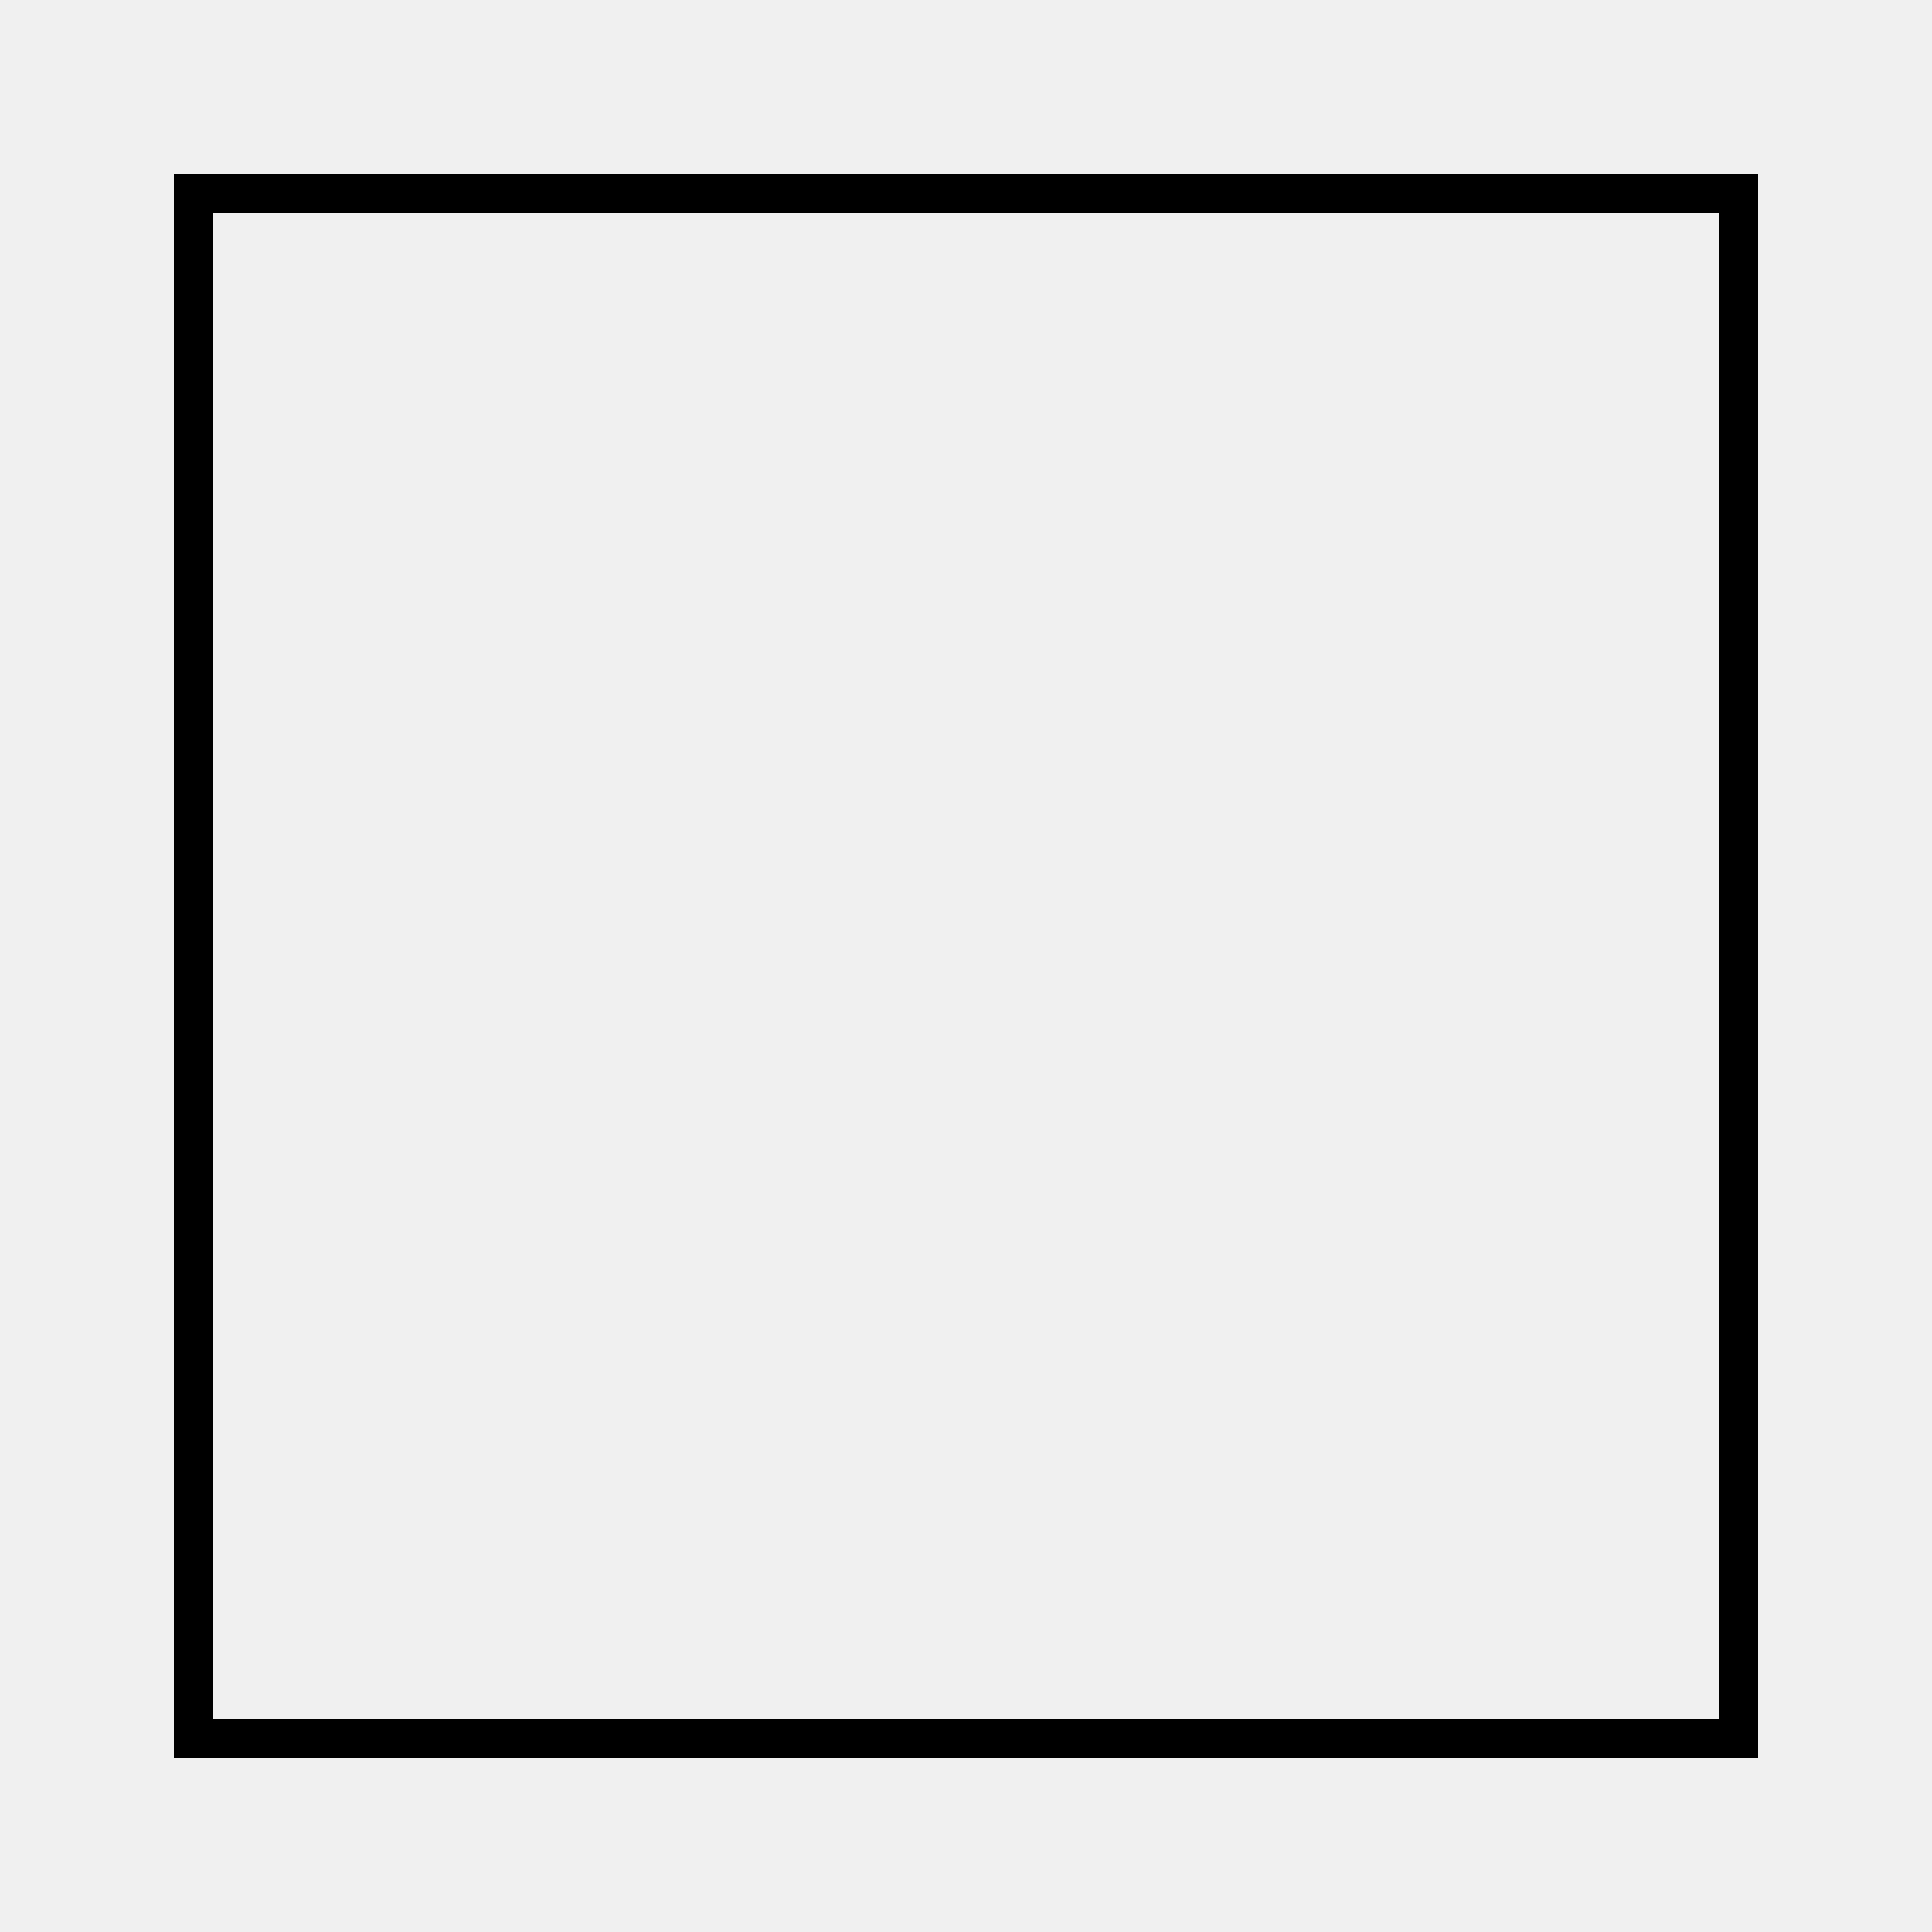
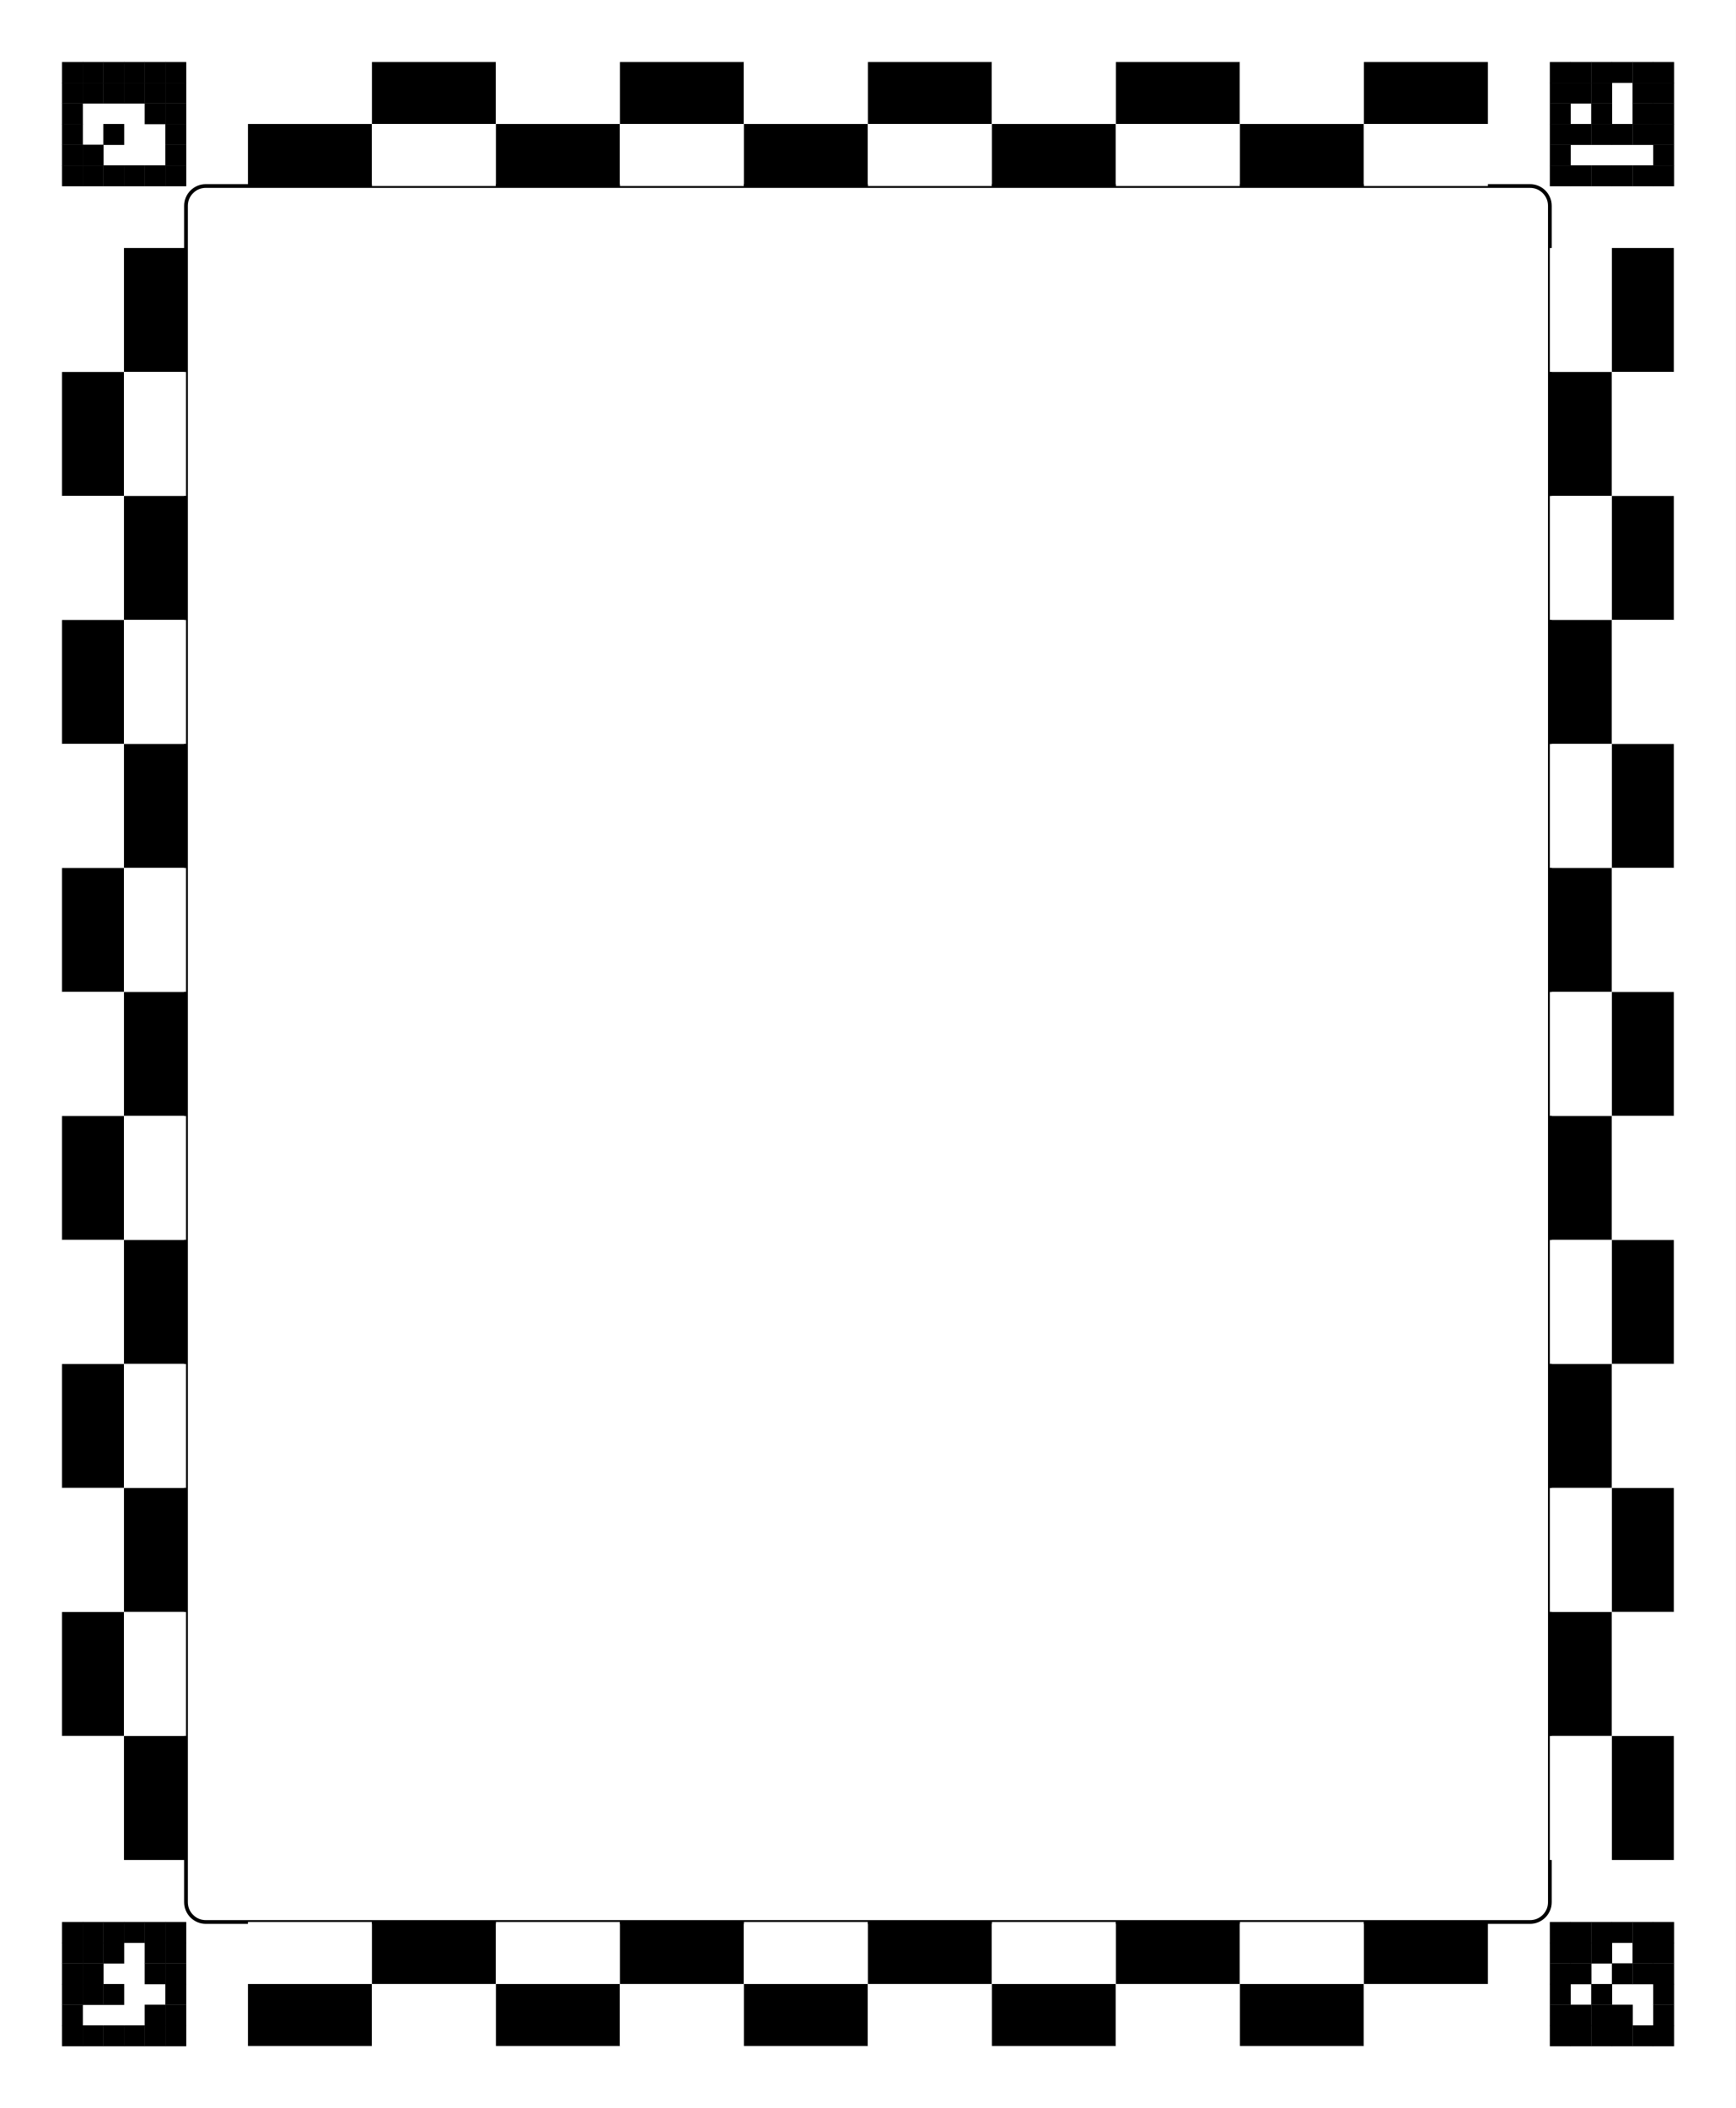
- <svg xmlns="http://www.w3.org/2000/svg" width="100" height="100">
-   <rect x="10" y="10" width="80" height="80" stroke="black" fill="transparent" stroke-width="2" />
+ <svg xmlns="http://www.w3.org/2000/svg" width="700mm" height="850mm" viewBox="0 0 700 850">
+   <rect x="0" y="0" width="700" height="850" fill="white" />
+   <g id="urumi-frame" data-ignore="true">
+     <rect x="25" y="25" width="50" height="50" fill="white" />
+     <rect x="25" y="25" width="8.433" height="8.433" fill="black" />
+     <rect x="33.333" y="25" width="8.433" height="8.433" fill="black" />
+     <rect x="41.667" y="25" width="8.433" height="8.433" fill="black" />
+     <rect x="50" y="25" width="8.433" height="8.433" fill="black" />
+     <rect x="58.333" y="25" width="8.433" height="8.433" fill="black" />
+     <rect x="66.667" y="25" width="8.433" height="8.433" fill="black" />
+     <rect x="25" y="33.333" width="8.433" height="8.433" fill="black" />
+     <rect x="33.333" y="33.333" width="8.433" height="8.433" fill="black" />
+     <rect x="41.667" y="33.333" width="8.433" height="8.433" fill="black" />
+     <rect x="50" y="33.333" width="8.433" height="8.433" fill="black" />
+     <rect x="58.333" y="33.333" width="8.433" height="8.433" fill="black" />
+     <rect x="66.667" y="33.333" width="8.433" height="8.433" fill="black" />
+     <rect x="25" y="41.667" width="8.433" height="8.433" fill="black" />
+     <rect x="58.333" y="41.667" width="8.433" height="8.433" fill="black" />
+     <rect x="66.667" y="41.667" width="8.433" height="8.433" fill="black" />
+     <rect x="25" y="50" width="8.433" height="8.433" fill="black" />
+     <rect x="41.667" y="50" width="8.433" height="8.433" fill="black" />
+     <rect x="66.667" y="50" width="8.433" height="8.433" fill="black" />
+     <rect x="25" y="58.333" width="8.433" height="8.433" fill="black" />
+     <rect x="33.333" y="58.333" width="8.433" height="8.433" fill="black" />
+     <rect x="66.667" y="58.333" width="8.433" height="8.433" fill="black" />
+     <rect x="25" y="66.667" width="8.433" height="8.433" fill="black" />
+     <rect x="33.333" y="66.667" width="8.433" height="8.433" fill="black" />
+     <rect x="41.667" y="66.667" width="8.433" height="8.433" fill="black" />
+     <rect x="50" y="66.667" width="8.433" height="8.433" fill="black" />
+     <rect x="58.333" y="66.667" width="8.433" height="8.433" fill="black" />
+     <rect x="66.667" y="66.667" width="8.433" height="8.433" fill="black" />
+     <rect x="625" y="25" width="50" height="50" fill="white" />
+     <rect x="625" y="25" width="8.433" height="8.433" fill="black" />
+     <rect x="633.333" y="25" width="8.433" height="8.433" fill="black" />
+     <rect x="641.667" y="25" width="8.433" height="8.433" fill="black" />
+     <rect x="650" y="25" width="8.433" height="8.433" fill="black" />
+     <rect x="658.333" y="25" width="8.433" height="8.433" fill="black" />
+     <rect x="666.667" y="25" width="8.433" height="8.433" fill="black" />
+     <rect x="625" y="33.333" width="8.433" height="8.433" fill="black" />
+     <rect x="633.333" y="33.333" width="8.433" height="8.433" fill="black" />
+     <rect x="641.667" y="33.333" width="8.433" height="8.433" fill="black" />
+     <rect x="658.333" y="33.333" width="8.433" height="8.433" fill="black" />
+     <rect x="666.667" y="33.333" width="8.433" height="8.433" fill="black" />
+     <rect x="625" y="41.667" width="8.433" height="8.433" fill="black" />
+     <rect x="641.667" y="41.667" width="8.433" height="8.433" fill="black" />
+     <rect x="658.333" y="41.667" width="8.433" height="8.433" fill="black" />
+     <rect x="666.667" y="41.667" width="8.433" height="8.433" fill="black" />
+     <rect x="625" y="50" width="8.433" height="8.433" fill="black" />
+     <rect x="633.333" y="50" width="8.433" height="8.433" fill="black" />
+     <rect x="641.667" y="50" width="8.433" height="8.433" fill="black" />
+     <rect x="650" y="50" width="8.433" height="8.433" fill="black" />
+     <rect x="658.333" y="50" width="8.433" height="8.433" fill="black" />
+     <rect x="666.667" y="50" width="8.433" height="8.433" fill="black" />
+     <rect x="625" y="58.333" width="8.433" height="8.433" fill="black" />
+     <rect x="666.667" y="58.333" width="8.433" height="8.433" fill="black" />
+     <rect x="625" y="66.667" width="8.433" height="8.433" fill="black" />
+     <rect x="633.333" y="66.667" width="8.433" height="8.433" fill="black" />
+     <rect x="641.667" y="66.667" width="8.433" height="8.433" fill="black" />
+     <rect x="650" y="66.667" width="8.433" height="8.433" fill="black" />
+     <rect x="658.333" y="66.667" width="8.433" height="8.433" fill="black" />
+     <rect x="666.667" y="66.667" width="8.433" height="8.433" fill="black" />
+     <rect x="625" y="775" width="50" height="50" fill="white" />
+     <rect x="625" y="775" width="8.433" height="8.433" fill="black" />
+     <rect x="633.333" y="775" width="8.433" height="8.433" fill="black" />
+     <rect x="641.667" y="775" width="8.433" height="8.433" fill="black" />
+     <rect x="650" y="775" width="8.433" height="8.433" fill="black" />
+     <rect x="658.333" y="775" width="8.433" height="8.433" fill="black" />
+     <rect x="666.667" y="775" width="8.433" height="8.433" fill="black" />
+     <rect x="625" y="783.333" width="8.433" height="8.433" fill="black" />
+     <rect x="633.333" y="783.333" width="8.433" height="8.433" fill="black" />
+     <rect x="641.667" y="783.333" width="8.433" height="8.433" fill="black" />
+     <rect x="658.333" y="783.333" width="8.433" height="8.433" fill="black" />
+     <rect x="666.667" y="783.333" width="8.433" height="8.433" fill="black" />
+     <rect x="625" y="791.667" width="8.433" height="8.433" fill="black" />
+     <rect x="633.333" y="791.667" width="8.433" height="8.433" fill="black" />
+     <rect x="650" y="791.667" width="8.433" height="8.433" fill="black" />
+     <rect x="658.333" y="791.667" width="8.433" height="8.433" fill="black" />
+     <rect x="666.667" y="791.667" width="8.433" height="8.433" fill="black" />
+     <rect x="625" y="800" width="8.433" height="8.433" fill="black" />
+     <rect x="641.667" y="800" width="8.433" height="8.433" fill="black" />
+     <rect x="666.667" y="800" width="8.433" height="8.433" fill="black" />
+     <rect x="625" y="808.333" width="8.433" height="8.433" fill="black" />
+     <rect x="633.333" y="808.333" width="8.433" height="8.433" fill="black" />
+     <rect x="641.667" y="808.333" width="8.433" height="8.433" fill="black" />
+     <rect x="650" y="808.333" width="8.433" height="8.433" fill="black" />
+     <rect x="666.667" y="808.333" width="8.433" height="8.433" fill="black" />
+     <rect x="625" y="816.667" width="8.433" height="8.433" fill="black" />
+     <rect x="633.333" y="816.667" width="8.433" height="8.433" fill="black" />
+     <rect x="641.667" y="816.667" width="8.433" height="8.433" fill="black" />
+     <rect x="650" y="816.667" width="8.433" height="8.433" fill="black" />
+     <rect x="658.333" y="816.667" width="8.433" height="8.433" fill="black" />
+     <rect x="666.667" y="816.667" width="8.433" height="8.433" fill="black" />
+     <rect x="25" y="775" width="50" height="50" fill="white" />
+     <rect x="25" y="775" width="8.433" height="8.433" fill="black" />
+     <rect x="33.333" y="775" width="8.433" height="8.433" fill="black" />
+     <rect x="41.667" y="775" width="8.433" height="8.433" fill="black" />
+     <rect x="50" y="775" width="8.433" height="8.433" fill="black" />
+     <rect x="58.333" y="775" width="8.433" height="8.433" fill="black" />
+     <rect x="66.667" y="775" width="8.433" height="8.433" fill="black" />
+     <rect x="25" y="783.333" width="8.433" height="8.433" fill="black" />
+     <rect x="33.333" y="783.333" width="8.433" height="8.433" fill="black" />
+     <rect x="41.667" y="783.333" width="8.433" height="8.433" fill="black" />
+     <rect x="58.333" y="783.333" width="8.433" height="8.433" fill="black" />
+     <rect x="66.667" y="783.333" width="8.433" height="8.433" fill="black" />
+     <rect x="25" y="791.667" width="8.433" height="8.433" fill="black" />
+     <rect x="33.333" y="791.667" width="8.433" height="8.433" fill="black" />
+     <rect x="58.333" y="791.667" width="8.433" height="8.433" fill="black" />
+     <rect x="66.667" y="791.667" width="8.433" height="8.433" fill="black" />
+     <rect x="25" y="800" width="8.433" height="8.433" fill="black" />
+     <rect x="33.333" y="800" width="8.433" height="8.433" fill="black" />
+     <rect x="41.667" y="800" width="8.433" height="8.433" fill="black" />
+     <rect x="66.667" y="800" width="8.433" height="8.433" fill="black" />
+     <rect x="25" y="808.333" width="8.433" height="8.433" fill="black" />
+     <rect x="58.333" y="808.333" width="8.433" height="8.433" fill="black" />
+     <rect x="66.667" y="808.333" width="8.433" height="8.433" fill="black" />
+     <rect x="25" y="816.667" width="8.433" height="8.433" fill="black" />
+     <rect x="33.333" y="816.667" width="8.433" height="8.433" fill="black" />
+     <rect x="41.667" y="816.667" width="8.433" height="8.433" fill="black" />
+     <rect x="50" y="816.667" width="8.433" height="8.433" fill="black" />
+     <rect x="58.333" y="816.667" width="8.433" height="8.433" fill="black" />
+     <rect x="66.667" y="816.667" width="8.433" height="8.433" fill="black" />
+     <rect x="75" y="75" width="550" height="700" fill="none" stroke="black" stroke-width="1.5" rx="8" ry="8" />
+     <rect x="100" y="25" width="50" height="25" fill="white" />
+     <rect x="100" y="50" width="50" height="25" fill="black" />
+     <rect x="100" y="775" width="50" height="25" fill="white" />
+     <rect x="100" y="800" width="50" height="25" fill="black" />
+     <rect x="150" y="25" width="50" height="25" fill="black" />
+     <rect x="150" y="50" width="50" height="25" fill="white" />
+     <rect x="150" y="775" width="50" height="25" fill="black" />
+     <rect x="150" y="800" width="50" height="25" fill="white" />
+     <rect x="200" y="25" width="50" height="25" fill="white" />
+     <rect x="200" y="50" width="50" height="25" fill="black" />
+     <rect x="200" y="775" width="50" height="25" fill="white" />
+     <rect x="200" y="800" width="50" height="25" fill="black" />
+     <rect x="250" y="25" width="50" height="25" fill="black" />
+     <rect x="250" y="50" width="50" height="25" fill="white" />
+     <rect x="250" y="775" width="50" height="25" fill="black" />
+     <rect x="250" y="800" width="50" height="25" fill="white" />
+     <rect x="300" y="25" width="50" height="25" fill="white" />
+     <rect x="300" y="50" width="50" height="25" fill="black" />
+     <rect x="300" y="775" width="50" height="25" fill="white" />
+     <rect x="300" y="800" width="50" height="25" fill="black" />
+     <rect x="350" y="25" width="50" height="25" fill="black" />
+     <rect x="350" y="50" width="50" height="25" fill="white" />
+     <rect x="350" y="775" width="50" height="25" fill="black" />
+     <rect x="350" y="800" width="50" height="25" fill="white" />
+     <rect x="400" y="25" width="50" height="25" fill="white" />
+     <rect x="400" y="50" width="50" height="25" fill="black" />
+     <rect x="400" y="775" width="50" height="25" fill="white" />
+     <rect x="400" y="800" width="50" height="25" fill="black" />
+     <rect x="450" y="25" width="50" height="25" fill="black" />
+     <rect x="450" y="50" width="50" height="25" fill="white" />
+     <rect x="450" y="775" width="50" height="25" fill="black" />
+     <rect x="450" y="800" width="50" height="25" fill="white" />
+     <rect x="500" y="25" width="50" height="25" fill="white" />
+     <rect x="500" y="50" width="50" height="25" fill="black" />
+     <rect x="500" y="775" width="50" height="25" fill="white" />
+     <rect x="500" y="800" width="50" height="25" fill="black" />
+     <rect x="550" y="25" width="50" height="25" fill="black" />
+     <rect x="550" y="50" width="50" height="25" fill="white" />
+     <rect x="550" y="775" width="50" height="25" fill="black" />
+     <rect x="550" y="800" width="50" height="25" fill="white" />
+     <rect x="25" y="100" width="25" height="50" fill="white" />
+     <rect x="50" y="100" width="25" height="50" fill="black" />
+     <rect x="625" y="100" width="25" height="50" fill="white" />
+     <rect x="650" y="100" width="25" height="50" fill="black" />
+     <rect x="25" y="150" width="25" height="50" fill="black" />
+     <rect x="50" y="150" width="25" height="50" fill="white" />
+     <rect x="625" y="150" width="25" height="50" fill="black" />
+     <rect x="650" y="150" width="25" height="50" fill="white" />
+     <rect x="25" y="200" width="25" height="50" fill="white" />
+     <rect x="50" y="200" width="25" height="50" fill="black" />
+     <rect x="625" y="200" width="25" height="50" fill="white" />
+     <rect x="650" y="200" width="25" height="50" fill="black" />
+     <rect x="25" y="250" width="25" height="50" fill="black" />
+     <rect x="50" y="250" width="25" height="50" fill="white" />
+     <rect x="625" y="250" width="25" height="50" fill="black" />
+     <rect x="650" y="250" width="25" height="50" fill="white" />
+     <rect x="25" y="300" width="25" height="50" fill="white" />
+     <rect x="50" y="300" width="25" height="50" fill="black" />
+     <rect x="625" y="300" width="25" height="50" fill="white" />
+     <rect x="650" y="300" width="25" height="50" fill="black" />
+     <rect x="25" y="350" width="25" height="50" fill="black" />
+     <rect x="50" y="350" width="25" height="50" fill="white" />
+     <rect x="625" y="350" width="25" height="50" fill="black" />
+     <rect x="650" y="350" width="25" height="50" fill="white" />
+     <rect x="25" y="400" width="25" height="50" fill="white" />
+     <rect x="50" y="400" width="25" height="50" fill="black" />
+     <rect x="625" y="400" width="25" height="50" fill="white" />
+     <rect x="650" y="400" width="25" height="50" fill="black" />
+     <rect x="25" y="450" width="25" height="50" fill="black" />
+     <rect x="50" y="450" width="25" height="50" fill="white" />
+     <rect x="625" y="450" width="25" height="50" fill="black" />
+     <rect x="650" y="450" width="25" height="50" fill="white" />
+     <rect x="25" y="500" width="25" height="50" fill="white" />
+     <rect x="50" y="500" width="25" height="50" fill="black" />
+     <rect x="625" y="500" width="25" height="50" fill="white" />
+     <rect x="650" y="500" width="25" height="50" fill="black" />
+     <rect x="25" y="550" width="25" height="50" fill="black" />
+     <rect x="50" y="550" width="25" height="50" fill="white" />
+     <rect x="625" y="550" width="25" height="50" fill="black" />
+     <rect x="650" y="550" width="25" height="50" fill="white" />
+     <rect x="25" y="600" width="25" height="50" fill="white" />
+     <rect x="50" y="600" width="25" height="50" fill="black" />
+     <rect x="625" y="600" width="25" height="50" fill="white" />
+     <rect x="650" y="600" width="25" height="50" fill="black" />
+     <rect x="25" y="650" width="25" height="50" fill="black" />
+     <rect x="50" y="650" width="25" height="50" fill="white" />
+     <rect x="625" y="650" width="25" height="50" fill="black" />
+     <rect x="650" y="650" width="25" height="50" fill="white" />
+     <rect x="25" y="700" width="25" height="50" fill="white" />
+     <rect x="50" y="700" width="25" height="50" fill="black" />
+     <rect x="625" y="700" width="25" height="50" fill="white" />
+     <rect x="650" y="700" width="25" height="50" fill="black" />
+   </g>
</svg>
